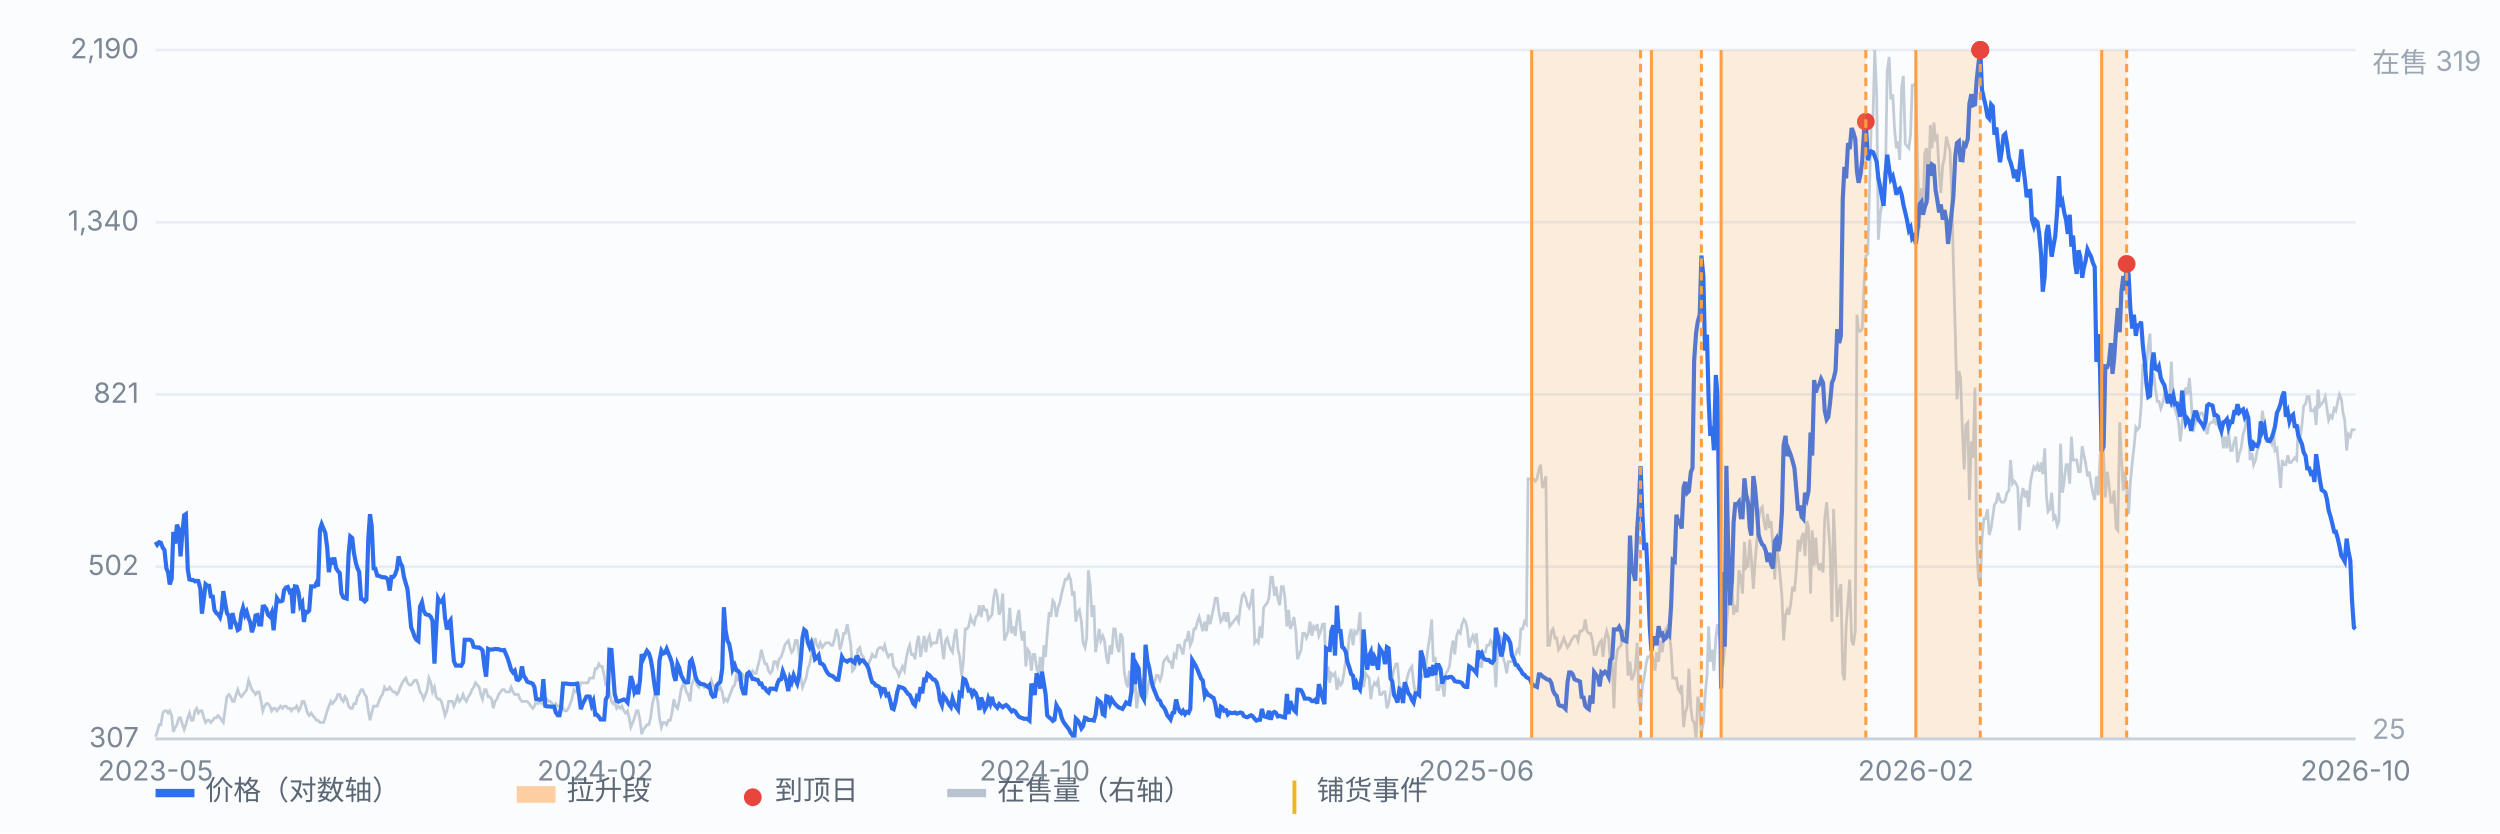
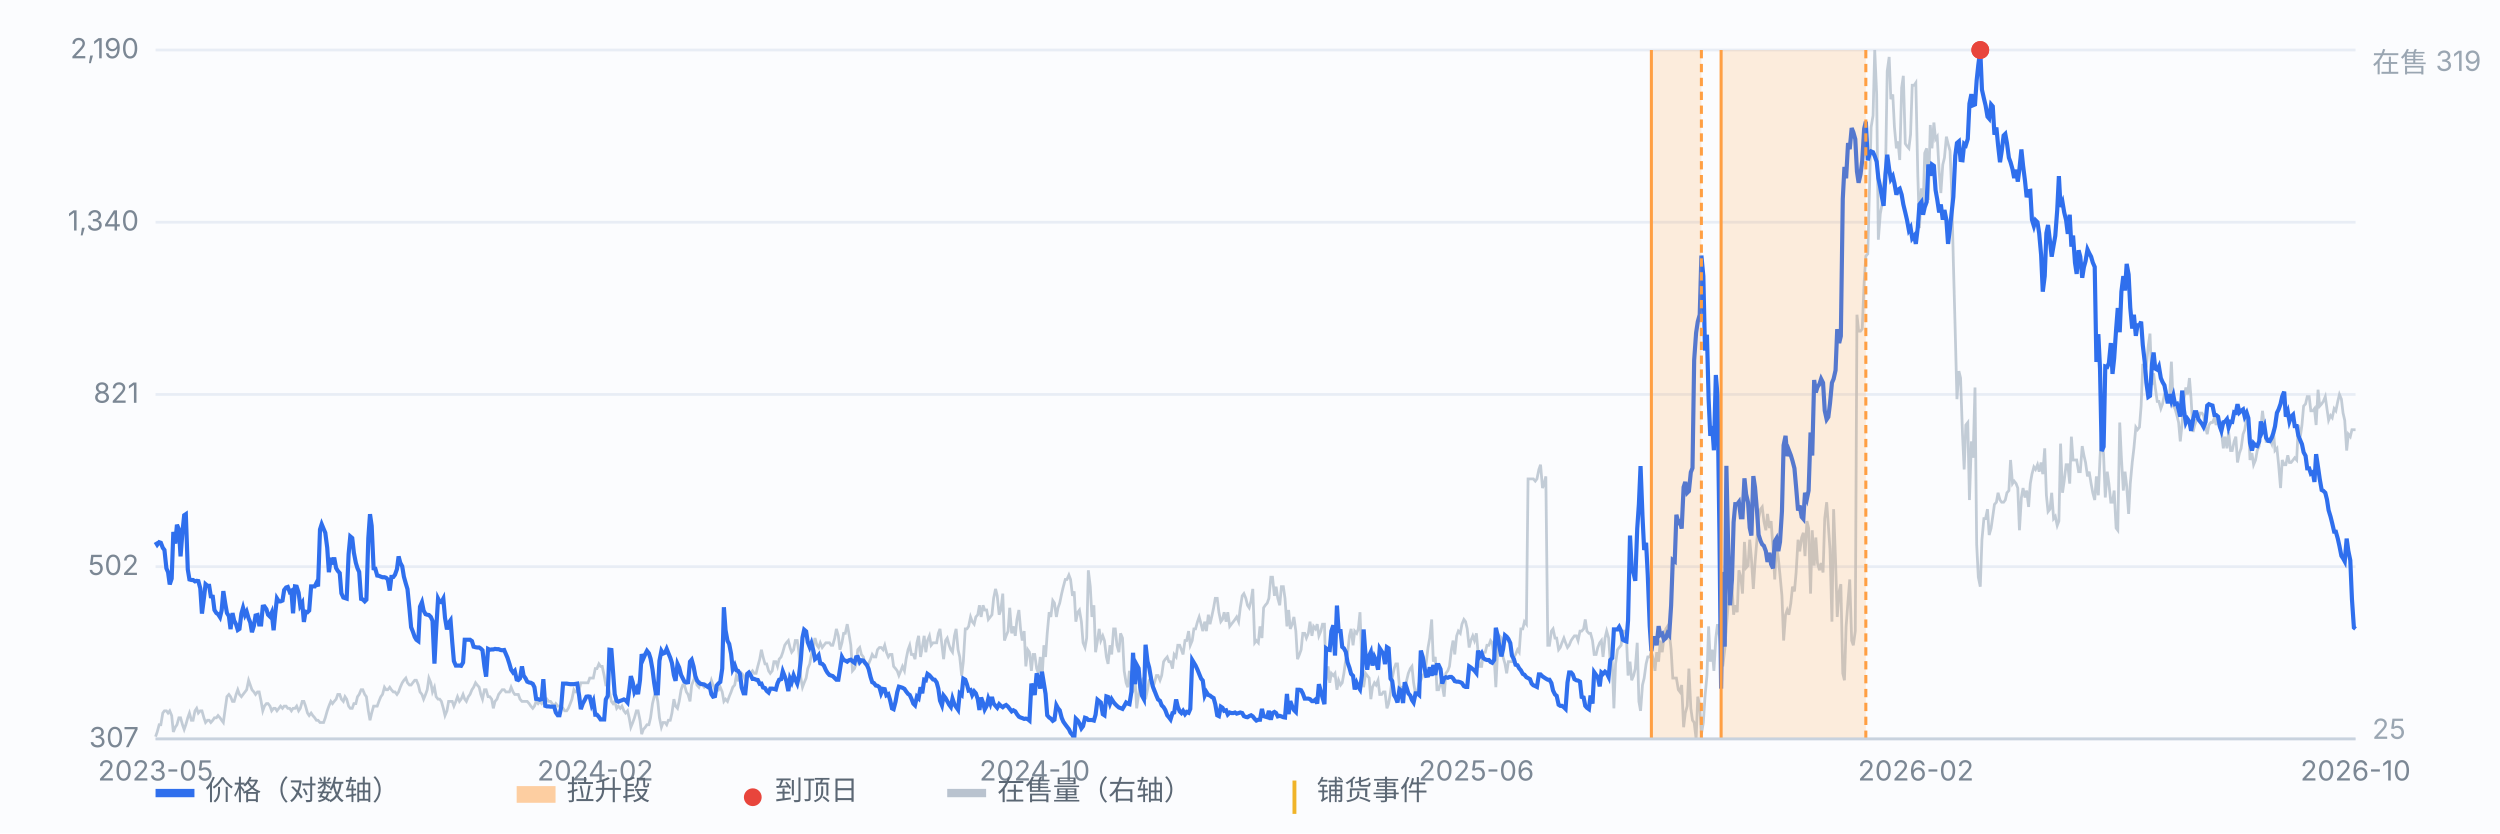
<svg xmlns="http://www.w3.org/2000/svg" viewBox="0 0 900 300" preserveAspectRatio="xMidYMid meet" style="width:100%;max-width:900px;height:auto;display:block" font-family="-apple-system,Segoe UI,Microsoft YaHei,sans-serif" font-size="10">
  <rect x="0" y="0" width="900" height="300" fill="#fbfcfe" />
  <line x1="56" y1="266.0" x2="848" y2="266.0" stroke="#e8edf5" stroke-width="1" />
  <text x="50" y="269.0" text-anchor="end" fill="#7b8794">307</text>
  <line x1="56" y1="204.0" x2="848" y2="204.0" stroke="#e8edf5" stroke-width="1" />
  <text x="50" y="207.0" text-anchor="end" fill="#7b8794">502</text>
  <line x1="56" y1="142.0" x2="848" y2="142.0" stroke="#e8edf5" stroke-width="1" />
  <text x="50" y="145.0" text-anchor="end" fill="#7b8794">821</text>
  <line x1="56" y1="80.0" x2="848" y2="80.0" stroke="#e8edf5" stroke-width="1" />
  <text x="50" y="83.0" text-anchor="end" fill="#7b8794">1,340</text>
  <line x1="56" y1="18.0" x2="848" y2="18.0" stroke="#e8edf5" stroke-width="1" />
  <text x="50" y="21.0" text-anchor="end" fill="#7b8794">2,190</text>
  <path d="M56.0 265.2 L56.6 263.5 L57.3 260.9 L57.9 260.9 L58.6 256.7 L59.2 255.9 L59.9 255.9 L60.5 256.7 L61.1 255.9 L61.8 257.6 L62.4 263.5 L63.1 261.8 L63.7 260.9 L64.4 258.4 L65.0 258.4 L65.7 260.9 L66.3 262.6 L66.9 260.9 L67.6 258.4 L68.2 256.7 L68.9 259.3 L69.5 259.3 L70.2 255.9 L70.8 255.0 L71.4 256.7 L72.1 255.9 L72.7 255.9 L73.4 258.4 L74.0 260.1 L74.7 259.3 L75.3 259.3 L75.9 260.1 L76.6 259.3 L77.2 258.4 L77.9 258.4 L78.5 257.6 L79.2 258.4 L79.8 259.3 L80.4 260.1 L81.1 255.0 L81.7 250.8 L82.4 250.0 L83.0 250.8 L83.7 252.5 L84.3 252.5 L85.0 250.0 L85.6 248.3 L86.2 250.0 L86.9 250.8 L87.5 250.0 L88.2 249.1 L88.8 248.3 L89.5 244.9 L90.1 246.6 L90.7 248.3 L91.4 249.1 L92.0 250.0 L92.7 249.1 L93.3 249.1 L94.0 252.5 L94.6 255.9 L95.2 254.2 L95.9 253.3 L96.5 253.3 L97.2 254.2 L97.8 255.9 L98.5 255.0 L99.1 255.0 L99.7 255.9 L100.4 255.0 L101.0 254.2 L101.7 255.0 L102.3 254.2 L103.0 254.2 L103.6 255.0 L104.3 255.0 L104.9 255.9 L105.5 255.0 L106.2 255.0 L106.8 254.2 L107.5 255.9 L108.1 255.0 L108.8 252.5 L109.4 252.5 L110.0 254.2 L110.7 256.7 L111.3 257.6 L112.0 256.7 L112.6 257.6 L113.3 258.4 L113.9 259.3 L114.5 259.3 L115.2 260.1 L115.8 260.1 L116.5 260.1 L117.1 258.4 L117.8 255.9 L118.4 254.2 L119.1 252.5 L119.7 253.3 L120.3 252.5 L121.0 251.7 L121.6 250.0 L122.3 250.0 L122.9 251.7 L123.6 252.5 L124.2 250.8 L124.8 251.7 L125.5 254.2 L126.1 255.0 L126.8 255.0 L127.4 253.3 L128.1 253.3 L128.7 250.8 L129.3 250.0 L130.0 248.3 L130.6 248.3 L131.3 250.0 L131.9 250.8 L132.6 255.9 L133.2 259.3 L133.8 256.7 L134.5 254.2 L135.1 254.2 L135.8 254.2 L136.4 252.5 L137.1 250.8 L137.7 250.0 L138.4 247.4 L139.0 248.3 L139.6 248.3 L140.3 247.4 L140.9 248.3 L141.6 249.1 L142.2 249.1 L142.9 250.0 L143.5 249.1 L144.1 247.4 L144.8 245.8 L145.4 244.9 L146.1 244.1 L146.7 245.8 L147.4 246.6 L148.0 246.6 L148.6 245.8 L149.3 244.9 L149.9 244.9 L150.6 246.6 L151.2 249.1 L151.9 250.0 L152.5 251.7 L153.2 250.0 L153.8 248.3 L154.4 244.1 L155.1 245.8 L155.7 249.1 L156.4 247.4 L157.0 250.8 L157.7 251.7 L158.3 251.7 L158.9 252.5 L159.6 255.0 L160.2 257.6 L160.9 255.9 L161.5 252.5 L162.2 252.5 L162.8 252.5 L163.4 254.2 L164.1 252.5 L164.7 250.8 L165.4 252.5 L166.0 251.7 L166.7 250.0 L167.3 251.7 L167.9 252.5 L168.6 250.8 L169.2 250.0 L169.9 248.3 L170.5 247.4 L171.2 245.8 L171.8 246.6 L172.5 247.4 L173.1 250.0 L173.7 251.7 L174.4 248.3 L175.0 248.3 L175.7 250.8 L176.3 250.8 L177.0 251.7 L177.6 255.0 L178.2 252.5 L178.9 251.7 L179.5 250.0 L180.2 249.1 L180.8 248.3 L181.5 248.3 L182.1 249.1 L182.7 249.1 L183.4 249.1 L184.0 247.4 L184.7 249.1 L185.3 250.0 L186.0 250.0 L186.6 250.0 L187.2 251.7 L187.9 252.5 L188.5 252.5 L189.2 252.5 L189.8 252.5 L190.5 253.3 L191.1 254.2 L191.8 255.0 L192.4 254.2 L193.0 252.5 L193.7 253.3 L194.3 252.5 L195.0 253.3 L195.6 252.5 L196.3 252.5 L196.9 251.7 L197.5 252.5 L198.2 252.5 L198.8 253.3 L199.5 254.2 L200.1 253.3 L200.8 254.2 L201.4 254.2 L202.0 254.2 L202.7 255.0 L203.3 255.9 L204.0 255.9 L204.6 255.0 L205.3 253.3 L205.9 251.7 L206.6 248.3 L207.2 249.1 L207.8 249.1 L208.5 248.3 L209.1 245.8 L209.8 245.8 L210.4 245.8 L211.1 245.8 L211.7 245.8 L212.3 244.1 L213.0 244.1 L213.6 244.1 L214.3 240.7 L214.9 240.7 L215.6 239.0 L216.2 239.9 L216.8 239.9 L217.5 243.2 L218.1 246.6 L218.8 246.6 L219.4 249.1 L220.1 252.5 L220.7 253.3 L221.3 252.5 L222.0 255.0 L222.6 254.2 L223.3 255.0 L223.9 254.2 L224.6 255.9 L225.2 256.7 L225.9 255.9 L226.5 258.4 L227.1 261.8 L227.8 260.1 L228.4 258.4 L229.1 255.9 L229.7 255.9 L230.4 259.3 L231.0 264.3 L231.6 262.6 L232.3 261.8 L232.9 260.9 L233.6 260.9 L234.2 258.4 L234.9 253.3 L235.5 250.8 L236.1 249.1 L236.8 252.5 L237.4 258.4 L238.1 261.8 L238.7 260.1 L239.4 260.1 L240.0 260.9 L240.6 259.3 L241.3 259.3 L241.9 256.7 L242.6 251.7 L243.2 254.2 L243.9 255.0 L244.5 252.5 L245.2 248.3 L245.8 246.6 L246.4 246.6 L247.1 249.1 L247.7 250.0 L248.4 252.5 L249.0 246.6 L249.7 244.9 L250.3 243.2 L250.9 246.6 L251.6 247.4 L252.2 245.8 L252.9 246.6 L253.5 247.4 L254.2 246.6 L254.8 246.6 L255.4 247.4 L256.1 244.9 L256.7 246.6 L257.4 248.3 L258.0 247.4 L258.7 248.3 L259.3 247.4 L260.0 249.1 L260.6 252.5 L261.2 251.7 L261.9 252.5 L262.5 250.8 L263.2 249.1 L263.8 247.4 L264.5 246.6 L265.1 243.2 L265.7 244.9 L266.4 244.9 L267.0 242.4 L267.7 243.2 L268.3 244.9 L269.0 242.4 L269.6 242.4 L270.2 242.4 L270.9 241.5 L271.5 242.4 L272.2 242.4 L272.8 239.9 L273.5 237.3 L274.1 233.9 L274.7 236.5 L275.4 239.0 L276.0 239.0 L276.7 241.5 L277.3 242.4 L278.0 241.5 L278.6 238.2 L279.3 238.2 L279.9 239.9 L280.5 237.3 L281.2 236.5 L281.8 234.8 L282.5 232.3 L283.1 231.4 L283.8 230.6 L284.4 233.1 L285.0 234.8 L285.7 233.9 L286.3 230.6 L287.0 230.6 L287.6 234.8 L288.3 244.1 L288.9 247.4 L289.5 245.8 L290.2 244.1 L290.8 240.7 L291.5 239.0 L292.1 235.6 L292.8 232.3 L293.4 229.7 L294.1 232.3 L294.7 233.1 L295.3 231.4 L296.0 233.1 L296.6 232.3 L297.3 231.4 L297.9 231.4 L298.6 231.4 L299.2 232.3 L299.8 232.3 L300.5 229.7 L301.1 226.4 L301.8 228.9 L302.4 233.9 L303.1 231.4 L303.7 228.0 L304.3 228.0 L305.0 224.7 L305.6 228.0 L306.3 232.3 L306.9 241.5 L307.6 240.7 L308.2 239.0 L308.8 233.9 L309.5 233.1 L310.1 235.6 L310.8 236.5 L311.4 239.0 L312.1 239.9 L312.7 239.0 L313.4 237.3 L314.0 235.6 L314.6 236.5 L315.3 236.5 L315.9 233.9 L316.6 233.1 L317.2 233.1 L317.9 233.9 L318.5 232.3 L319.1 234.8 L319.8 236.5 L320.4 235.6 L321.1 235.6 L321.7 239.9 L322.4 240.7 L323.0 241.5 L323.6 243.2 L324.3 241.5 L324.9 239.9 L325.6 241.5 L326.2 237.3 L326.9 233.9 L327.5 232.3 L328.1 235.6 L328.8 235.6 L329.4 237.3 L330.1 231.4 L330.7 228.9 L331.4 236.5 L332.0 233.1 L332.7 228.9 L333.3 234.8 L333.9 230.6 L334.6 228.9 L335.2 232.3 L335.9 231.4 L336.5 231.4 L337.2 231.4 L337.8 228.0 L338.4 226.4 L339.1 232.3 L339.7 237.3 L340.4 230.6 L341.0 229.7 L341.7 232.3 L342.3 233.9 L342.9 234.8 L343.6 228.9 L344.2 226.4 L344.9 233.9 L345.5 236.5 L346.2 243.2 L346.8 238.2 L347.5 226.4 L348.1 226.4 L348.7 225.5 L349.4 222.1 L350.0 223.8 L350.7 224.7 L351.3 222.1 L352.0 221.3 L352.6 217.9 L353.2 222.1 L353.9 217.9 L354.5 219.6 L355.2 219.6 L355.8 223.0 L356.5 222.1 L357.1 221.3 L357.7 215.4 L358.4 212.0 L359.0 214.5 L359.7 221.3 L360.3 219.6 L361.0 213.7 L361.6 230.6 L362.2 228.9 L362.9 227.2 L363.5 218.8 L364.2 228.0 L364.8 225.5 L365.5 228.9 L366.1 223.0 L366.8 219.6 L367.4 226.4 L368.0 230.6 L368.7 227.2 L369.3 239.9 L370.0 233.9 L370.6 234.8 L371.3 241.5 L371.9 235.6 L372.5 235.6 L373.2 240.7 L373.8 242.4 L374.5 236.5 L375.1 244.9 L375.8 232.3 L376.4 236.5 L377.0 228.0 L377.7 220.4 L378.3 222.1 L379.0 216.2 L379.6 217.1 L380.3 222.1 L380.9 218.8 L381.5 217.1 L382.2 213.7 L382.8 211.2 L383.5 208.6 L384.1 208.6 L384.8 207.0 L385.4 208.6 L386.1 214.5 L386.7 212.9 L387.3 223.8 L388.0 220.4 L388.6 219.6 L389.3 223.8 L389.9 231.4 L390.6 233.1 L391.2 229.7 L391.8 205.3 L392.5 211.2 L393.1 222.1 L393.8 217.9 L394.4 234.8 L395.1 230.6 L395.7 226.4 L396.3 230.6 L397.0 228.9 L397.6 230.6 L398.3 236.5 L398.9 239.0 L399.6 232.3 L400.2 235.6 L400.9 226.4 L401.5 226.4 L402.1 232.3 L402.8 234.8 L403.4 228.0 L404.1 229.7 L404.7 241.5 L405.4 245.8 L406.0 247.4 L406.6 241.5 L407.3 247.4 L407.9 248.3 L408.6 244.1 L409.2 255.0 L409.9 250.0 L410.5 245.8 L411.1 244.9 L411.8 248.3 L412.4 251.7 L413.1 248.3 L413.7 244.9 L414.4 244.1 L415.0 247.4 L415.6 245.8 L416.3 243.2 L416.9 243.2 L417.6 244.9 L418.2 243.2 L418.9 238.2 L419.5 237.3 L420.2 236.5 L420.8 238.2 L421.4 238.2 L422.1 240.7 L422.7 235.6 L423.4 236.5 L424.0 232.3 L424.7 232.3 L425.3 233.9 L425.9 235.6 L426.6 230.6 L427.2 230.6 L427.9 227.2 L428.5 232.3 L429.2 230.6 L429.8 226.4 L430.4 226.4 L431.1 223.8 L431.7 222.1 L432.4 224.7 L433.0 227.2 L433.7 223.8 L434.3 227.2 L435.0 221.3 L435.6 224.7 L436.2 222.1 L436.9 218.8 L437.5 215.4 L438.2 215.4 L438.8 220.4 L439.5 223.8 L440.1 223.0 L440.7 220.4 L441.4 223.8 L442.0 220.4 L442.7 225.5 L443.3 224.7 L444.0 223.8 L444.6 223.0 L445.2 222.1 L445.9 223.8 L446.5 218.8 L447.2 214.5 L447.8 213.7 L448.5 215.4 L449.1 217.9 L449.7 218.8 L450.4 216.2 L451.0 212.0 L451.7 231.4 L452.3 230.6 L453.0 231.4 L453.6 225.5 L454.3 229.7 L454.9 218.8 L455.5 217.9 L456.2 217.1 L456.8 215.4 L457.5 207.8 L458.1 207.8 L458.8 214.5 L459.4 211.2 L460.0 215.4 L460.7 217.9 L461.3 211.2 L462.0 211.2 L462.6 215.4 L463.3 225.5 L463.9 219.6 L464.5 226.4 L465.2 224.7 L465.8 222.1 L466.5 227.2 L467.1 237.3 L467.8 235.6 L468.4 233.9 L469.0 228.0 L469.7 228.0 L470.3 229.7 L471.0 228.0 L471.6 223.8 L472.3 228.9 L472.9 225.5 L473.6 226.4 L474.2 224.7 L474.8 228.9 L475.5 227.2 L476.1 224.7 L476.8 224.7 L477.4 244.9 L478.1 239.9 L478.7 245.8 L479.3 242.4 L480.0 243.2 L480.6 242.4 L481.3 248.3 L481.9 244.9 L482.6 246.6 L483.2 245.8 L483.8 242.4 L484.5 237.3 L485.1 235.6 L485.8 228.9 L486.4 226.4 L487.1 232.3 L487.7 227.2 L488.4 228.0 L489.0 226.4 L489.6 220.4 L490.3 239.0 L490.9 247.4 L491.6 242.4 L492.2 243.2 L492.9 244.1 L493.5 251.7 L494.1 247.4 L494.8 245.8 L495.4 246.6 L496.1 244.9 L496.7 250.0 L497.4 250.0 L498.0 249.1 L498.6 249.1 L499.3 255.0 L499.9 253.3 L500.6 249.1 L501.2 244.1 L501.9 240.7 L502.5 239.0 L503.1 239.0 L503.8 247.4 L504.4 247.4 L505.1 247.4 L505.7 249.1 L506.4 244.9 L507.0 242.4 L507.7 240.7 L508.3 239.9 L508.9 245.8 L509.6 250.0 L510.2 249.1 L510.9 245.8 L511.5 244.9 L512.2 243.2 L512.8 242.4 L513.4 239.0 L514.1 233.1 L514.7 229.7 L515.4 223.0 L516.0 238.2 L516.7 236.5 L517.3 248.3 L517.9 248.3 L518.6 245.8 L519.2 246.6 L519.9 250.8 L520.5 242.4 L521.2 241.5 L521.8 239.9 L522.5 233.9 L523.1 230.6 L523.7 235.6 L524.4 228.9 L525.0 227.2 L525.7 228.0 L526.3 224.7 L527.0 223.0 L527.6 223.8 L528.2 226.4 L528.9 233.1 L529.5 230.6 L530.2 228.9 L530.8 230.6 L531.5 228.0 L532.1 234.8 L532.7 239.9 L533.4 239.9 L534.0 234.8 L534.7 234.8 L535.3 232.3 L536.0 232.3 L536.6 230.6 L537.2 231.4 L537.9 236.5 L538.5 247.4 L539.2 233.1 L539.8 228.9 L540.5 229.7 L541.1 236.5 L541.8 239.0 L542.4 242.4 L543.0 238.2 L543.7 238.2 L544.3 238.2 L545.0 236.5 L545.6 235.6 L546.3 233.9 L546.9 234.8 L547.5 226.4 L548.2 226.4 L548.8 223.8 L549.5 224.7 L550.1 172.4 L550.8 172.4 L551.4 172.4 L552.0 172.4 L552.7 173.2 L553.3 172.4 L554.0 169.0 L554.6 167.3 L555.3 175.7 L555.9 174.1 L556.5 171.5 L557.2 232.3 L557.8 232.3 L558.5 227.2 L559.1 226.4 L559.8 229.7 L560.4 229.7 L561.1 233.9 L561.7 233.1 L562.3 231.4 L563.0 229.7 L563.6 231.4 L564.3 233.1 L564.9 232.3 L565.6 230.6 L566.2 229.7 L566.8 228.9 L567.5 228.9 L568.1 230.6 L568.8 227.2 L569.4 227.2 L570.1 226.4 L570.7 223.0 L571.3 227.2 L572.0 228.0 L572.6 228.0 L573.3 230.6 L573.9 235.6 L574.6 235.6 L575.2 233.1 L575.9 231.4 L576.5 230.6 L577.1 236.5 L577.8 229.7 L578.4 227.2 L579.1 229.7 L579.7 238.2 L580.4 238.2 L581.0 255.0 L581.6 239.0 L582.3 233.9 L582.9 233.1 L583.6 232.3 L584.2 227.2 L584.9 227.2 L585.5 228.9 L586.1 243.2 L586.8 238.2 L587.4 244.9 L588.1 243.2 L588.7 240.7 L589.4 231.4 L590.0 252.5 L590.6 255.9 L591.3 246.6 L591.9 244.1 L592.6 239.0 L593.2 236.5 L593.9 236.5 L594.5 234.8 L595.2 237.3 L595.8 241.5 L596.4 234.8 L597.1 238.2 L597.7 230.6 L598.4 234.8 L599.0 229.7 L599.7 226.4 L600.3 225.5 L600.9 227.2 L601.6 233.9 L602.2 244.1 L602.9 244.1 L603.5 244.1 L604.2 248.3 L604.8 249.1 L605.4 246.6 L606.1 261.8 L606.7 256.7 L607.4 254.2 L608.0 240.7 L608.7 255.0 L609.3 259.3 L609.9 260.1 L610.6 266.0 L611.2 250.8 L611.9 254.2 L612.5 264.3 L613.2 260.1 L613.8 250.8 L614.5 243.2 L615.1 225.5 L615.7 238.2 L616.4 233.9 L617.0 241.5 L617.7 229.7 L618.3 224.7 L619.0 228.9 L619.6 235.6 L620.2 239.9 L620.9 233.9 L621.5 225.5 L622.2 217.1 L622.8 212.9 L623.5 211.2 L624.1 221.3 L624.7 217.9 L625.4 220.4 L626.0 205.3 L626.7 207.8 L627.3 213.7 L628.0 195.1 L628.6 204.4 L629.3 203.6 L629.9 194.3 L630.5 201.0 L631.2 212.0 L631.8 202.7 L632.5 194.3 L633.1 186.7 L633.8 183.3 L634.4 182.5 L635.0 187.6 L635.7 190.9 L636.3 185.0 L637.0 190.1 L637.6 187.6 L638.3 197.7 L638.9 208.6 L639.5 196.0 L640.2 201.0 L640.8 207.0 L641.5 214.5 L642.1 230.6 L642.8 221.3 L643.4 219.6 L644.0 221.3 L644.7 217.1 L645.3 211.2 L646.0 212.9 L646.6 206.1 L647.3 194.3 L647.9 198.5 L648.6 193.5 L649.2 191.8 L649.8 200.2 L650.5 187.6 L651.1 190.1 L651.8 213.7 L652.4 190.9 L653.1 203.6 L653.7 193.5 L654.3 202.7 L655.0 205.3 L655.6 202.7 L656.3 206.1 L656.9 186.7 L657.6 180.8 L658.2 189.2 L658.8 197.7 L659.5 223.8 L660.1 183.3 L660.8 201.9 L661.4 222.1 L662.1 212.9 L662.7 210.3 L663.4 242.4 L664.0 244.9 L664.6 225.5 L665.3 216.2 L665.9 208.6 L666.6 230.6 L667.2 232.3 L667.9 227.2 L668.5 113.3 L669.1 119.2 L669.8 119.2 L670.4 118.4 L671.1 101.5 L671.7 92.2 L672.4 91.4 L673.0 68.6 L673.6 45.8 L674.3 41.6 L674.9 18.0 L675.6 34.0 L676.2 86.3 L676.9 77.0 L677.5 73.7 L678.1 66.1 L678.8 61.0 L679.4 25.6 L680.1 20.5 L680.7 35.7 L681.4 34.0 L682.0 45.8 L682.7 53.4 L683.3 50.9 L683.9 57.6 L684.6 31.5 L685.2 27.3 L685.9 51.7 L686.5 52.6 L687.2 53.4 L687.8 48.4 L688.4 30.7 L689.1 30.7 L689.7 29.8 L690.4 62.7 L691.0 82.1 L691.7 67.8 L692.3 75.4 L692.9 55.1 L693.6 53.4 L694.2 72.0 L694.9 45.0 L695.5 53.4 L696.2 44.1 L696.8 50.1 L697.4 49.2 L698.1 61.9 L698.7 69.5 L699.4 59.3 L700.0 56.8 L700.7 49.2 L701.3 51.7 L702.0 54.3 L702.6 68.6 L703.2 93.9 L703.9 120.1 L704.5 143.7 L705.2 133.6 L705.8 136.1 L706.5 156.3 L707.1 169.0 L707.7 153.0 L708.4 152.1 L709.0 180.0 L709.7 158.9 L710.3 164.8 L711.0 139.5 L711.6 196.0 L712.2 207.8 L712.9 211.2 L713.5 194.3 L714.2 186.7 L714.8 186.7 L715.5 183.3 L716.1 192.6 L716.8 190.1 L717.4 185.9 L718.0 181.6 L718.7 180.8 L719.3 177.4 L720.0 180.0 L720.6 180.8 L721.3 180.8 L721.9 180.0 L722.5 177.4 L723.2 176.6 L723.8 165.6 L724.5 174.1 L725.1 173.2 L725.8 174.1 L726.4 175.7 L727.0 190.9 L727.7 179.1 L728.3 175.7 L729.0 179.1 L729.6 176.6 L730.3 182.5 L730.9 174.1 L731.5 170.7 L732.2 168.1 L732.8 169.0 L733.5 167.3 L734.1 169.8 L734.8 166.5 L735.4 170.7 L736.1 161.4 L736.7 178.3 L737.3 184.2 L738.0 183.3 L738.6 177.4 L739.3 186.7 L739.9 185.9 L740.6 189.2 L741.2 187.6 L741.8 159.7 L742.5 177.4 L743.1 173.2 L743.8 167.3 L744.4 167.3 L745.1 174.1 L745.7 157.2 L746.3 165.6 L747.0 165.6 L747.6 165.6 L748.3 169.8 L748.9 169.8 L749.6 160.6 L750.2 163.9 L750.8 166.5 L751.5 171.5 L752.1 169.8 L752.8 174.1 L753.4 177.4 L754.1 180.0 L754.7 171.5 L755.4 178.3 L756.0 164.8 L756.6 153.8 L757.3 163.9 L757.9 179.1 L758.6 169.8 L759.2 174.1 L759.9 180.8 L760.5 180.8 L761.1 176.6 L761.8 190.1 L762.4 190.9 L763.1 152.1 L763.7 164.8 L764.4 176.6 L765.0 169.8 L765.6 174.9 L766.3 185.0 L766.9 174.1 L767.6 166.5 L768.2 161.4 L768.9 153.8 L769.5 154.7 L770.2 153.8 L770.8 146.2 L771.4 131.0 L772.1 133.6 L772.7 131.9 L773.4 124.3 L774.0 120.1 L774.7 138.6 L775.3 134.4 L775.9 139.5 L776.6 144.5 L777.2 144.5 L777.9 147.1 L778.5 145.4 L779.2 142.0 L779.8 141.2 L780.4 144.5 L781.1 142.0 L781.7 130.2 L782.4 146.2 L783.0 147.1 L783.7 149.6 L784.3 152.1 L784.9 158.9 L785.6 152.1 L786.2 143.7 L786.9 139.5 L787.5 142.0 L788.2 136.1 L788.8 143.7 L789.5 155.5 L790.1 153.0 L790.7 151.3 L791.4 151.3 L792.0 148.7 L792.7 148.7 L793.3 149.6 L794.0 153.8 L794.6 156.3 L795.2 153.0 L795.9 152.1 L796.5 152.1 L797.2 150.4 L797.8 153.0 L798.5 150.4 L799.1 153.8 L799.7 155.5 L800.4 161.4 L801.0 157.2 L801.7 161.4 L802.3 155.5 L803.0 162.2 L803.6 162.2 L804.3 158.9 L804.9 157.2 L805.5 166.5 L806.2 163.1 L806.8 161.4 L807.5 156.3 L808.1 154.7 L808.8 150.4 L809.4 150.4 L810.0 165.6 L810.7 163.1 L811.3 167.3 L812.0 165.6 L812.6 162.2 L813.3 160.6 L813.9 153.8 L814.5 147.9 L815.2 153.8 L815.8 158.9 L816.5 158.9 L817.1 158.0 L817.8 159.7 L818.4 154.7 L819.0 162.2 L819.7 161.4 L820.3 167.3 L821.0 175.7 L821.6 165.6 L822.3 167.3 L822.9 167.3 L823.6 163.9 L824.2 166.5 L824.8 166.5 L825.5 165.6 L826.1 164.8 L826.8 165.6 L827.4 153.0 L828.1 157.2 L828.7 153.0 L829.3 146.2 L830.0 145.4 L830.6 142.8 L831.3 142.8 L831.9 147.9 L832.6 147.9 L833.2 147.1 L833.8 153.0 L834.5 140.3 L835.1 146.2 L835.8 145.4 L836.4 144.5 L837.1 142.8 L837.7 147.1 L838.3 151.3 L839.0 149.6 L839.6 150.4 L840.3 147.1 L840.9 147.9 L841.6 144.5 L842.2 142.0 L842.9 143.7 L843.5 148.7 L844.1 151.3 L844.8 162.2 L845.4 156.3 L846.1 157.2 L846.7 154.7 L847.4 154.7 L848.0 154.7" fill="none" stroke="#b9c3cf" stroke-width="1" opacity="0.85" />
  <text x="854" y="26" fill="#9aa6b2">在售 319</text>
  <text x="854" y="266" fill="#9aa6b2">25</text>
  <path d="M56.0 195.1 L56.6 196.1 L57.3 195.2 L57.9 195.4 L58.6 197.2 L59.2 198.0 L59.9 204.6 L60.5 206.0 L61.1 210.4 L61.8 208.3 L62.4 191.5 L63.1 195.7 L63.7 188.9 L64.4 190.6 L65.0 200.3 L65.7 191.3 L66.3 185.5 L66.9 185.1 L67.6 205.0 L68.2 208.6 L68.9 208.8 L69.5 208.8 L70.2 209.3 L70.8 209.1 L71.4 209.2 L72.1 211.8 L72.7 220.9 L73.4 215.4 L74.0 210.3 L74.7 210.9 L75.3 210.9 L75.9 214.7 L76.6 214.8 L77.2 219.6 L77.9 220.7 L78.5 221.1 L79.2 222.2 L79.8 219.7 L80.4 212.8 L81.1 217.3 L81.7 220.7 L82.4 221.8 L83.0 226.5 L83.7 220.7 L84.3 223.4 L85.0 224.8 L85.6 226.8 L86.2 226.4 L86.9 220.9 L87.5 218.8 L88.2 221.4 L88.8 220.2 L89.5 222.6 L90.1 224.1 L90.7 227.6 L91.4 225.3 L92.0 221.6 L92.7 221.4 L93.3 224.8 L94.0 224.8 L94.6 218.4 L95.2 218.3 L95.9 219.3 L96.5 221.3 L97.2 222.0 L97.8 220.6 L98.5 226.9 L99.1 220.7 L99.7 215.4 L100.4 216.5 L101.0 216.5 L101.7 216.2 L102.3 212.4 L103.0 211.5 L103.6 211.3 L104.3 213.1 L104.9 212.7 L105.5 220.8 L106.2 211.1 L106.8 211.2 L107.5 213.4 L108.1 218.1 L108.8 217.0 L109.4 223.9 L110.0 220.2 L110.7 220.4 L111.3 219.8 L112.0 211.1 L112.6 211.1 L113.3 211.1 L113.9 209.9 L114.5 211.1 L115.2 190.6 L115.8 188.7 L116.5 190.4 L117.1 191.8 L117.8 197.2 L118.4 206.0 L119.1 200.8 L119.7 203.2 L120.3 200.7 L121.0 204.5 L121.6 205.5 L122.3 206.3 L122.9 213.6 L123.6 215.1 L124.2 215.3 L124.8 215.5 L125.5 199.5 L126.1 193.1 L126.8 193.7 L127.4 199.0 L128.1 202.6 L128.7 204.6 L129.3 205.9 L130.0 215.6 L130.6 215.8 L131.3 216.5 L131.9 215.9 L132.6 193.7 L133.2 185.1 L133.8 189.3 L134.5 204.6 L135.1 204.7 L135.8 207.2 L136.4 207.3 L137.1 207.6 L137.7 207.8 L138.4 207.8 L139.0 208.0 L139.6 208.6 L140.3 212.6 L140.9 207.7 L141.6 207.7 L142.2 206.9 L142.9 204.9 L143.5 200.3 L144.1 202.6 L144.8 203.9 L145.4 207.6 L146.1 210.1 L146.7 212.1 L147.4 219.2 L148.0 225.8 L148.6 227.3 L149.3 229.3 L149.9 230.3 L150.6 230.8 L151.2 218.4 L151.9 216.8 L152.5 219.8 L153.2 221.1 L153.8 221.3 L154.4 221.4 L155.1 222.1 L155.7 223.5 L156.4 238.9 L157.0 227.1 L157.7 215.5 L158.3 216.7 L158.9 216.8 L159.6 215.5 L160.2 222.4 L160.9 226.6 L161.5 224.3 L162.2 223.3 L162.8 231.1 L163.4 238.0 L164.1 239.6 L164.7 239.6 L165.4 239.6 L166.0 239.7 L166.7 238.5 L167.3 230.3 L167.9 230.3 L168.6 230.3 L169.2 230.3 L169.9 230.8 L170.5 232.8 L171.2 233.0 L171.8 233.1 L172.5 233.1 L173.1 233.5 L173.7 234.1 L174.4 240.0 L175.0 243.6 L175.7 233.6 L176.3 233.9 L177.0 233.8 L177.6 233.8 L178.2 233.6 L178.9 233.7 L179.5 233.7 L180.2 234.0 L180.8 234.1 L181.5 234.0 L182.1 235.4 L182.7 236.8 L183.4 239.0 L184.0 241.1 L184.7 242.1 L185.3 241.5 L186.0 244.6 L186.6 244.8 L187.2 244.2 L187.9 239.9 L188.5 243.2 L189.2 244.2 L189.8 245.4 L190.5 245.7 L191.1 245.8 L191.8 246.2 L192.4 247.4 L193.0 251.6 L193.7 251.7 L194.3 251.9 L195.0 251.7 L195.6 244.5 L196.3 254.1 L196.9 254.3 L197.5 254.3 L198.2 254.4 L198.8 254.4 L199.5 254.4 L200.1 256.5 L200.8 257.5 L201.4 257.5 L202.0 254.7 L202.7 246.1 L203.3 246.1 L204.0 246.1 L204.6 246.2 L205.3 246.3 L205.9 246.3 L206.6 246.3 L207.2 246.2 L207.8 246.1 L208.5 250.5 L209.1 255.3 L209.8 253.3 L210.4 252.2 L211.1 250.8 L211.7 250.7 L212.3 250.8 L213.0 253.8 L213.6 252.4 L214.3 257.3 L214.9 257.3 L215.6 258.1 L216.2 259.0 L216.8 259.0 L217.5 259.0 L218.1 251.8 L218.8 250.5 L219.4 233.9 L220.1 234.0 L220.7 241.9 L221.3 249.9 L222.0 252.3 L222.6 252.6 L223.3 252.3 L223.9 252.1 L224.6 251.8 L225.2 252.1 L225.9 252.9 L226.5 248.6 L227.1 243.4 L227.8 245.7 L228.4 249.2 L229.1 247.9 L229.7 249.9 L230.4 244.8 L231.0 235.5 L231.6 237.1 L232.3 235.5 L232.9 234.3 L233.6 235.2 L234.2 237.1 L234.9 241.0 L235.5 245.8 L236.1 249.6 L236.8 249.6 L237.4 237.9 L238.1 234.3 L238.7 235.3 L239.4 235.0 L240.0 233.6 L240.6 235.1 L241.3 236.8 L241.9 238.7 L242.6 243.1 L243.2 245.1 L243.9 239.0 L244.5 240.3 L245.2 243.0 L245.8 244.2 L246.4 245.4 L247.1 245.7 L247.7 245.6 L248.4 238.2 L249.0 237.5 L249.7 240.0 L250.3 243.3 L250.9 244.9 L251.6 245.8 L252.2 246.2 L252.9 246.3 L253.5 246.4 L254.2 246.9 L254.8 247.3 L255.4 246.7 L256.1 249.9 L256.7 250.8 L257.4 250.6 L258.0 246.8 L258.7 246.0 L259.3 245.5 L260.0 240.7 L260.6 218.6 L261.2 226.9 L261.9 230.7 L262.5 231.8 L263.2 235.4 L263.8 240.9 L264.5 239.5 L265.1 241.3 L265.7 241.5 L266.4 242.6 L267.0 247.5 L267.7 249.6 L268.3 249.6 L269.0 242.6 L269.6 242.1 L270.2 243.0 L270.9 244.4 L271.5 244.4 L272.2 244.7 L272.8 244.8 L273.5 246.2 L274.1 246.1 L274.7 247.5 L275.4 247.7 L276.0 248.7 L276.7 249.3 L277.3 247.9 L278.0 247.9 L278.6 248.0 L279.3 248.2 L279.9 246.0 L280.5 244.7 L281.2 244.5 L281.8 241.7 L282.5 243.5 L283.1 245.2 L283.8 248.8 L284.4 244.3 L285.0 245.6 L285.7 243.1 L286.3 244.6 L287.0 246.1 L287.6 243.5 L288.3 237.5 L288.9 229.5 L289.5 226.7 L290.2 227.3 L290.8 231.2 L291.5 233.0 L292.1 231.5 L292.8 234.2 L293.4 237.3 L294.1 236.7 L294.7 235.9 L295.3 238.8 L296.0 239.0 L296.6 239.6 L297.3 241.2 L297.9 242.2 L298.6 243.0 L299.2 243.2 L299.8 243.4 L300.5 244.1 L301.1 244.7 L301.8 244.7 L302.4 240.9 L303.1 236.5 L303.7 237.6 L304.3 237.8 L305.0 238.2 L305.6 237.7 L306.3 237.5 L306.9 238.1 L307.6 238.6 L308.2 236.6 L308.8 236.5 L309.5 238.4 L310.1 237.7 L310.8 237.8 L311.4 238.6 L312.1 239.4 L312.7 240.8 L313.4 243.7 L314.0 245.6 L314.6 245.9 L315.3 246.8 L315.9 246.9 L316.6 247.4 L317.2 249.6 L317.9 248.0 L318.5 248.1 L319.1 250.3 L319.8 249.9 L320.4 251.9 L321.1 255.0 L321.7 255.3 L322.4 252.6 L323.0 249.2 L323.6 247.2 L324.3 247.4 L324.9 247.6 L325.6 248.0 L326.2 248.9 L326.9 249.8 L327.5 250.2 L328.1 251.5 L328.8 253.3 L329.4 253.9 L330.1 250.8 L330.7 251.4 L331.4 247.4 L332.0 249.6 L332.7 244.7 L333.3 244.9 L333.9 242.6 L334.6 243.1 L335.2 243.8 L335.9 244.6 L336.5 244.7 L337.2 245.7 L337.8 247.9 L338.4 252.2 L339.1 253.9 L339.7 250.4 L340.4 251.3 L341.0 252.4 L341.7 253.7 L342.3 254.5 L342.9 251.5 L343.6 253.6 L344.2 254.5 L344.9 255.5 L345.5 249.6 L346.2 250.2 L346.8 244.3 L347.5 244.7 L348.1 246.4 L348.7 248.6 L349.4 248.4 L350.0 250.2 L350.7 248.9 L351.3 249.6 L352.0 251.7 L352.6 255.6 L353.2 251.1 L353.9 253.0 L354.5 255.4 L355.2 254.1 L355.8 251.5 L356.5 253.3 L357.1 250.9 L357.7 253.3 L358.4 254.1 L359.0 254.8 L359.7 253.5 L360.3 254.1 L361.0 254.6 L361.6 254.1 L362.2 253.8 L362.9 254.4 L363.5 255.2 L364.2 256.1 L364.8 255.7 L365.5 256.1 L366.1 257.1 L366.8 258.0 L367.4 258.3 L368.0 258.5 L368.7 258.8 L369.3 258.7 L370.0 258.9 L370.6 259.4 L371.3 246.1 L371.9 247.9 L372.5 250.2 L373.2 242.4 L373.8 244.3 L374.5 247.9 L375.1 241.8 L375.8 246.1 L376.4 249.8 L377.0 257.5 L377.7 258.3 L378.3 258.7 L379.0 259.5 L379.6 259.1 L380.3 253.9 L380.9 255.0 L381.5 255.7 L382.2 258.4 L382.8 259.8 L383.5 260.8 L384.1 261.6 L384.8 262.5 L385.4 263.8 L386.1 264.6 L386.7 266.0 L387.3 258.7 L388.0 259.4 L388.6 260.4 L389.3 262.2 L389.9 261.4 L390.6 258.4 L391.2 258.6 L391.8 259.2 L392.5 259.2 L393.1 259.2 L393.8 259.4 L394.4 257.3 L395.1 251.9 L395.7 252.4 L396.3 252.9 L397.0 257.1 L397.6 257.5 L398.3 250.7 L398.9 250.9 L399.6 253.3 L400.2 251.7 L400.9 252.8 L401.5 253.5 L402.1 254.1 L402.8 254.7 L403.4 254.9 L404.1 255.2 L404.7 254.2 L405.4 252.9 L406.0 253.3 L406.6 253.5 L407.3 249.1 L407.9 235.0 L408.6 246.3 L409.2 239.3 L409.9 240.6 L410.5 247.4 L411.1 250.4 L411.8 251.7 L412.4 232.1 L413.1 238.1 L413.7 240.3 L414.4 244.4 L415.0 247.1 L415.6 248.6 L416.3 250.4 L416.9 251.8 L417.6 252.3 L418.2 253.9 L418.9 254.6 L419.5 255.6 L420.2 257.5 L420.8 258.2 L421.4 259.0 L422.1 256.7 L422.7 256.5 L423.4 251.8 L424.0 254.4 L424.7 256.1 L425.3 256.7 L425.9 255.9 L426.6 257.1 L427.2 256.3 L427.9 256.6 L428.5 255.2 L429.2 237.6 L429.8 238.6 L430.4 239.6 L431.1 241.1 L431.7 242.6 L432.4 244.3 L433.0 245.0 L433.7 250.4 L434.3 249.1 L435.0 250.2 L435.6 250.4 L436.2 250.9 L436.9 251.3 L437.5 253.5 L438.2 257.5 L438.8 257.8 L439.5 254.4 L440.1 254.8 L440.7 255.9 L441.4 255.7 L442.0 257.2 L442.7 256.5 L443.3 256.7 L444.0 256.7 L444.6 256.5 L445.2 256.9 L445.9 256.7 L446.5 256.5 L447.2 256.7 L447.8 257.8 L448.5 258.1 L449.1 258.2 L449.7 257.8 L450.4 257.5 L451.0 257.9 L451.7 258.8 L452.3 259.4 L453.0 259.1 L453.6 259.1 L454.3 255.2 L454.9 257.8 L455.5 258.0 L456.2 258.2 L456.8 255.9 L457.5 259.1 L458.1 256.7 L458.8 256.3 L459.4 256.7 L460.0 257.9 L460.7 257.7 L461.3 257.9 L462.0 258.2 L462.6 258.3 L463.3 249.8 L463.9 257.1 L464.5 252.4 L465.2 254.3 L465.8 255.6 L466.5 256.3 L467.1 248.3 L467.8 248.3 L468.4 248.5 L469.0 249.6 L469.7 251.5 L470.3 251.5 L471.0 251.5 L471.6 251.7 L472.3 252.4 L472.9 252.4 L473.6 251.8 L474.2 253.3 L474.8 246.3 L475.5 248.9 L476.1 251.1 L476.8 253.5 L477.4 233.4 L478.1 233.9 L478.7 234.0 L479.3 227.2 L480.0 225.1 L480.6 236.0 L481.3 218.0 L481.9 227.2 L482.6 227.2 L483.2 232.9 L483.8 233.4 L484.5 234.7 L485.1 238.4 L485.8 240.4 L486.4 242.6 L487.1 243.3 L487.7 248.2 L488.4 245.9 L489.0 247.3 L489.6 248.2 L490.3 243.1 L490.9 226.6 L491.6 235.9 L492.2 241.1 L492.9 236.0 L493.5 234.7 L494.1 239.6 L494.8 236.5 L495.4 237.8 L496.1 241.1 L496.7 233.4 L497.4 234.5 L498.0 235.3 L498.6 239.1 L499.3 233.0 L499.9 233.4 L500.6 244.3 L501.2 245.2 L501.9 250.3 L502.5 251.3 L503.1 252.9 L503.8 248.1 L504.4 248.6 L505.1 253.1 L505.7 245.6 L506.4 247.6 L507.0 249.6 L507.7 250.4 L508.3 252.0 L508.9 252.9 L509.6 249.6 L510.2 249.6 L510.9 250.2 L511.5 234.2 L512.2 236.6 L512.8 240.2 L513.4 243.3 L514.1 243.2 L514.7 240.2 L515.4 243.3 L516.0 239.4 L516.7 243.0 L517.3 239.4 L517.9 239.4 L518.6 240.9 L519.2 246.1 L519.9 244.2 L520.5 243.8 L521.2 244.0 L521.8 243.7 L522.5 243.7 L523.1 244.2 L523.7 245.2 L524.4 245.4 L525.0 245.4 L525.7 245.6 L526.3 245.9 L527.0 247.0 L527.6 247.3 L528.2 247.3 L528.9 239.9 L529.5 240.3 L530.2 240.9 L530.8 241.4 L531.5 242.3 L532.1 234.2 L532.7 236.3 L533.4 235.2 L534.0 236.9 L534.7 237.4 L535.3 237.6 L536.0 237.6 L536.6 238.3 L537.2 238.6 L537.9 237.6 L538.5 226.0 L539.2 229.0 L539.8 232.9 L540.5 236.3 L541.1 233.7 L541.8 228.7 L542.4 229.2 L543.0 230.0 L543.7 231.5 L544.3 236.0 L545.0 237.3 L545.6 239.3 L546.3 239.5 L546.9 240.6 L547.5 241.3 L548.2 242.6 L548.8 242.9 L549.5 243.8 L550.1 244.1 L550.8 244.5 L551.4 246.1 L552.0 246.7 L552.7 247.0 L553.3 247.3 L554.0 242.8 L554.6 242.8 L555.3 243.5 L555.9 243.9 L556.5 244.3 L557.2 244.7 L557.8 244.7 L558.5 245.9 L559.1 248.6 L559.8 250.0 L560.4 250.5 L561.1 253.7 L561.7 254.1 L562.3 254.1 L563.0 254.6 L563.6 255.2 L564.3 245.7 L564.9 242.1 L565.6 242.1 L566.2 242.8 L566.8 244.5 L567.5 244.9 L568.1 245.0 L568.8 245.4 L569.4 250.9 L570.1 251.1 L570.7 254.1 L571.3 254.8 L572.0 255.3 L572.6 250.4 L573.3 253.3 L573.9 242.0 L574.6 243.0 L575.2 243.7 L575.9 247.1 L576.5 242.1 L577.1 242.6 L577.8 241.8 L578.4 242.3 L579.1 243.7 L579.7 237.6 L580.4 236.9 L581.0 226.6 L581.6 226.6 L582.3 226.6 L582.9 225.7 L583.6 227.2 L584.2 230.3 L584.9 230.7 L585.5 230.9 L586.1 223.4 L586.8 192.8 L587.4 204.6 L588.1 206.4 L588.7 209.1 L589.4 190.3 L590.0 181.5 L590.6 167.8 L591.3 185.9 L591.9 198.0 L592.6 195.4 L593.2 207.1 L593.9 225.3 L594.5 234.4 L595.2 229.7 L595.8 229.7 L596.4 232.3 L597.1 225.4 L597.7 228.6 L598.4 228.1 L599.0 230.3 L599.7 229.7 L600.3 228.0 L600.9 228.7 L601.6 218.0 L602.2 201.6 L602.9 202.1 L603.5 185.3 L604.2 188.2 L604.8 187.7 L605.4 190.3 L606.1 175.4 L606.7 173.5 L607.4 177.4 L608.0 176.8 L608.7 170.0 L609.3 168.5 L609.9 129.6 L610.6 119.8 L611.2 115.8 L611.9 113.3 L612.5 92.0 L613.2 99.4 L613.8 126.2 L614.5 120.5 L615.1 143.6 L615.7 156.9 L616.4 153.4 L617.0 162.1 L617.7 135.0 L618.3 142.3 L619.0 192.5 L619.6 247.9 L620.2 205.9 L620.9 232.8 L621.5 167.7 L622.2 199.6 L622.8 217.9 L623.5 208.7 L624.1 188.0 L624.7 181.5 L625.4 181.5 L626.0 180.7 L626.7 186.2 L627.3 186.2 L628.0 172.2 L628.6 177.9 L629.3 180.9 L629.9 190.0 L630.5 192.8 L631.2 171.4 L631.8 175.4 L632.5 183.7 L633.1 192.5 L633.8 194.7 L634.4 196.0 L635.0 196.5 L635.7 198.4 L636.3 202.3 L637.0 199.0 L637.6 203.1 L638.3 204.6 L638.9 194.9 L639.5 193.9 L640.2 198.4 L640.8 195.1 L641.5 184.1 L642.1 160.3 L642.8 156.9 L643.4 164.2 L644.0 162.1 L644.7 163.9 L645.3 165.9 L646.0 168.6 L646.6 175.4 L647.3 183.8 L647.9 182.0 L648.6 186.1 L649.2 186.8 L649.8 177.4 L650.5 179.5 L651.1 176.6 L651.8 155.7 L652.4 164.0 L653.1 136.8 L653.7 141.3 L654.3 139.3 L655.0 138.3 L655.6 136.4 L656.3 137.8 L656.9 147.8 L657.6 151.0 L658.2 150.1 L658.8 145.2 L659.5 137.8 L660.1 136.4 L660.8 133.3 L661.4 118.5 L662.1 123.5 L662.7 121.0 L663.4 71.6 L664.0 60.1 L664.6 64.2 L665.3 51.5 L665.9 53.7 L666.6 46.1 L667.2 47.6 L667.9 50.1 L668.5 61.7 L669.1 65.8 L669.8 62.7 L670.4 57.8 L671.1 46.3 L671.7 43.8 L672.4 57.7 L673.0 55.6 L673.6 54.5 L674.3 54.8 L674.9 56.2 L675.6 58.2 L676.2 64.1 L676.9 67.5 L677.5 71.0 L678.1 74.1 L678.8 62.5 L679.4 55.7 L680.1 60.9 L680.7 64.5 L681.4 63.4 L682.0 66.0 L682.7 70.1 L683.3 68.3 L683.9 67.9 L684.6 70.1 L685.2 73.6 L685.9 76.5 L686.5 79.1 L687.2 82.9 L687.8 81.9 L688.4 85.8 L689.1 84.9 L689.7 87.8 L690.4 81.9 L691.0 73.6 L691.7 72.7 L692.3 77.3 L692.9 74.6 L693.6 72.7 L694.2 59.2 L694.9 63.3 L695.5 59.2 L696.2 59.7 L696.8 68.4 L697.4 71.8 L698.1 76.5 L698.7 73.6 L699.4 79.1 L700.0 75.6 L700.7 79.2 L701.3 87.8 L702.0 82.1 L702.6 76.4 L703.2 70.9 L703.9 56.1 L704.5 51.5 L705.2 50.9 L705.8 57.6 L706.5 57.7 L707.1 51.8 L707.7 52.3 L708.4 50.0 L709.0 37.3 L709.7 33.9 L710.3 37.9 L711.0 37.6 L711.6 28.9 L712.2 23.3 L712.9 18.0 L713.5 32.3 L714.2 35.4 L714.8 37.9 L715.5 42.0 L716.1 42.7 L716.8 37.6 L717.4 38.3 L718.0 48.5 L718.7 45.9 L719.3 52.2 L720.0 58.4 L720.6 54.5 L721.3 48.8 L721.9 48.2 L722.5 51.5 L723.2 56.8 L723.8 58.4 L724.5 60.9 L725.1 64.1 L725.8 61.1 L726.4 65.4 L727.0 60.8 L727.7 53.8 L728.3 59.6 L729.0 65.1 L729.6 71.0 L730.3 68.8 L730.9 68.7 L731.5 79.1 L732.2 81.4 L732.8 79.3 L733.5 80.0 L734.1 84.0 L734.8 91.7 L735.4 105.0 L736.1 99.4 L736.7 83.9 L737.3 81.0 L738.0 86.9 L738.6 92.4 L739.3 88.3 L739.9 84.9 L740.6 75.6 L741.2 63.4 L741.8 74.5 L742.5 72.8 L743.1 76.4 L743.8 79.3 L744.4 84.2 L745.1 77.3 L745.7 88.8 L746.3 84.8 L747.0 94.6 L747.6 98.6 L748.3 90.1 L748.9 92.4 L749.6 100.0 L750.2 96.2 L750.8 94.0 L751.5 89.8 L752.1 91.1 L752.8 92.4 L753.4 94.5 L754.1 96.1 L754.7 130.3 L755.4 120.3 L756.0 132.6 L756.6 162.4 L757.3 160.8 L757.9 131.9 L758.6 132.1 L759.2 130.7 L759.9 123.5 L760.5 134.6 L761.1 129.0 L761.8 118.6 L762.4 110.9 L763.1 119.6 L763.7 105.0 L764.4 99.4 L765.0 104.6 L765.6 95.0 L766.3 98.8 L766.9 110.8 L767.6 118.3 L768.2 113.3 L768.9 120.9 L769.5 117.1 L770.2 117.1 L770.8 115.8 L771.4 124.2 L772.1 130.3 L772.7 137.8 L773.4 142.9 L774.0 142.5 L774.7 131.1 L775.3 126.9 L775.9 132.7 L776.6 133.1 L777.2 131.9 L777.9 136.1 L778.5 137.5 L779.2 138.7 L779.8 141.9 L780.4 145.2 L781.1 141.9 L781.7 144.4 L782.4 142.3 L783.0 145.5 L783.7 145.3 L784.3 147.5 L784.9 150.0 L785.6 140.6 L786.2 147.6 L786.9 152.1 L787.5 150.8 L788.2 151.8 L788.8 155.1 L789.5 151.1 L790.1 148.4 L790.7 148.4 L791.4 150.9 L792.0 151.7 L792.7 152.6 L793.3 153.7 L794.0 151.9 L794.6 146.0 L795.2 145.5 L795.9 145.8 L796.5 146.0 L797.2 149.4 L797.8 149.4 L798.5 150.0 L799.1 153.4 L799.7 155.1 L800.4 152.0 L801.0 151.8 L801.7 150.9 L802.3 153.9 L803.0 151.8 L803.6 151.9 L804.3 148.4 L804.9 148.6 L805.5 145.5 L806.2 148.5 L806.8 147.9 L807.5 147.4 L808.1 150.0 L808.8 148.6 L809.4 150.5 L810.0 159.4 L810.7 162.2 L811.3 159.6 L812.0 160.4 L812.6 160.6 L813.3 158.9 L813.9 151.7 L814.5 155.1 L815.2 153.4 L815.8 157.6 L816.5 158.7 L817.1 158.8 L817.8 157.6 L818.4 155.9 L819.0 153.5 L819.7 148.6 L820.3 147.4 L821.0 145.4 L821.6 142.7 L822.3 141.0 L822.9 150.0 L823.6 148.2 L824.2 151.7 L824.8 150.0 L825.5 149.3 L826.1 153.4 L826.8 153.4 L827.4 156.8 L828.1 158.5 L828.7 159.9 L829.3 162.8 L830.0 164.1 L830.6 168.6 L831.3 168.6 L831.9 170.5 L832.6 170.0 L833.2 173.5 L833.8 163.5 L834.5 168.2 L835.1 172.4 L835.8 176.4 L836.4 176.7 L837.1 177.4 L837.7 179.8 L838.3 183.7 L839.0 186.0 L839.6 188.4 L840.3 191.4 L840.9 191.4 L841.6 193.9 L842.2 196.6 L842.9 200.1 L843.5 201.0 L844.1 202.1 L844.8 193.9 L845.4 198.3 L846.1 201.7 L846.7 215.7 L847.4 225.9 L848.0 226.4" fill="none" stroke="#2f6fed" stroke-width="1.5" />
-   <rect x="551.4" y="18" width="39.2" height="248" fill="#ff9f43" opacity="0.18" />
-   <line x1="551.4" y1="18" x2="551.4" y2="266" stroke="#ff9f43" stroke-width="1.1" />
-   <line x1="590.6" y1="18" x2="590.6" y2="266" stroke="#ff9f43" stroke-width="1.1" stroke-dasharray="3 2" />
-   <circle cx="671.7" cy="43.8" r="3.2" fill="#e8453c" />
  <rect x="594.5" y="18" width="18.0" height="248" fill="#ff9f43" opacity="0.18" />
  <line x1="594.5" y1="18" x2="594.5" y2="266" stroke="#ff9f43" stroke-width="1.1" />
  <line x1="612.5" y1="18" x2="612.5" y2="266" stroke="#ff9f43" stroke-width="1.1" stroke-dasharray="3 2" />
  <circle cx="712.9" cy="18.0" r="3.2" fill="#e8453c" />
  <rect x="619.6" y="18" width="52.1" height="248" fill="#ff9f43" opacity="0.18" />
  <line x1="619.6" y1="18" x2="619.6" y2="266" stroke="#ff9f43" stroke-width="1.1" />
  <line x1="671.7" y1="18" x2="671.7" y2="266" stroke="#ff9f43" stroke-width="1.1" stroke-dasharray="3 2" />
  <circle cx="712.9" cy="18.0" r="3.2" fill="#e8453c" />
-   <rect x="689.7" y="18" width="23.2" height="248" fill="#ff9f43" opacity="0.18" />
-   <line x1="689.7" y1="18" x2="689.7" y2="266" stroke="#ff9f43" stroke-width="1.1" />
-   <line x1="712.9" y1="18" x2="712.9" y2="266" stroke="#ff9f43" stroke-width="1.1" stroke-dasharray="3 2" />
-   <circle cx="712.9" cy="18.0" r="3.2" fill="#e8453c" />
-   <rect x="756.6" y="18" width="9.0" height="248" fill="#ff9f43" opacity="0.18" />
-   <line x1="756.6" y1="18" x2="756.6" y2="266" stroke="#ff9f43" stroke-width="1.1" />
-   <line x1="765.6" y1="18" x2="765.6" y2="266" stroke="#ff9f43" stroke-width="1.1" stroke-dasharray="3 2" />
-   <circle cx="765.6" cy="95.0" r="3.2" fill="#e8453c" />
  <line x1="56" y1="266" x2="848" y2="266" stroke="#c8d2de" stroke-width="1" />
  <text x="56.0" y="281" text-anchor="middle" fill="#7b8794">2023-05</text>
  <text x="214.3" y="281" text-anchor="middle" fill="#7b8794">2024-02</text>
  <text x="372.5" y="281" text-anchor="middle" fill="#7b8794">2024-10</text>
  <text x="531.5" y="281" text-anchor="middle" fill="#7b8794">2025-06</text>
  <text x="689.7" y="281" text-anchor="middle" fill="#7b8794">2026-02</text>
  <text x="848.0" y="281" text-anchor="middle" fill="#7b8794">2026-10</text>
  <g transform="translate(56,292)">
    <rect x="0" y="-8" width="14" height="3" fill="#2f6fed" />
    <text x="18" y="-4" fill="#5b6774">价格（对数轴）</text>
    <rect x="130" y="-9" width="14" height="6" fill="#ff9f43" opacity="0.5" />
    <text x="148" y="-4" fill="#5b6774">拉升段</text>
    <circle cx="215" cy="-5" r="3.2" fill="#e8453c" />
    <text x="223" y="-4" fill="#5b6774">到顶日</text>
    <rect x="285" y="-8" width="14" height="3" fill="#b9c3cf" />
    <text x="303" y="-4" fill="#5b6774">在售量（右轴）</text>
    <line x1="410" y1="-11" x2="410" y2="1" stroke="#f0b429" stroke-width="1.4" />
    <text x="418" y="-4" fill="#5b6774">铺货事件</text>
  </g>
</svg>
